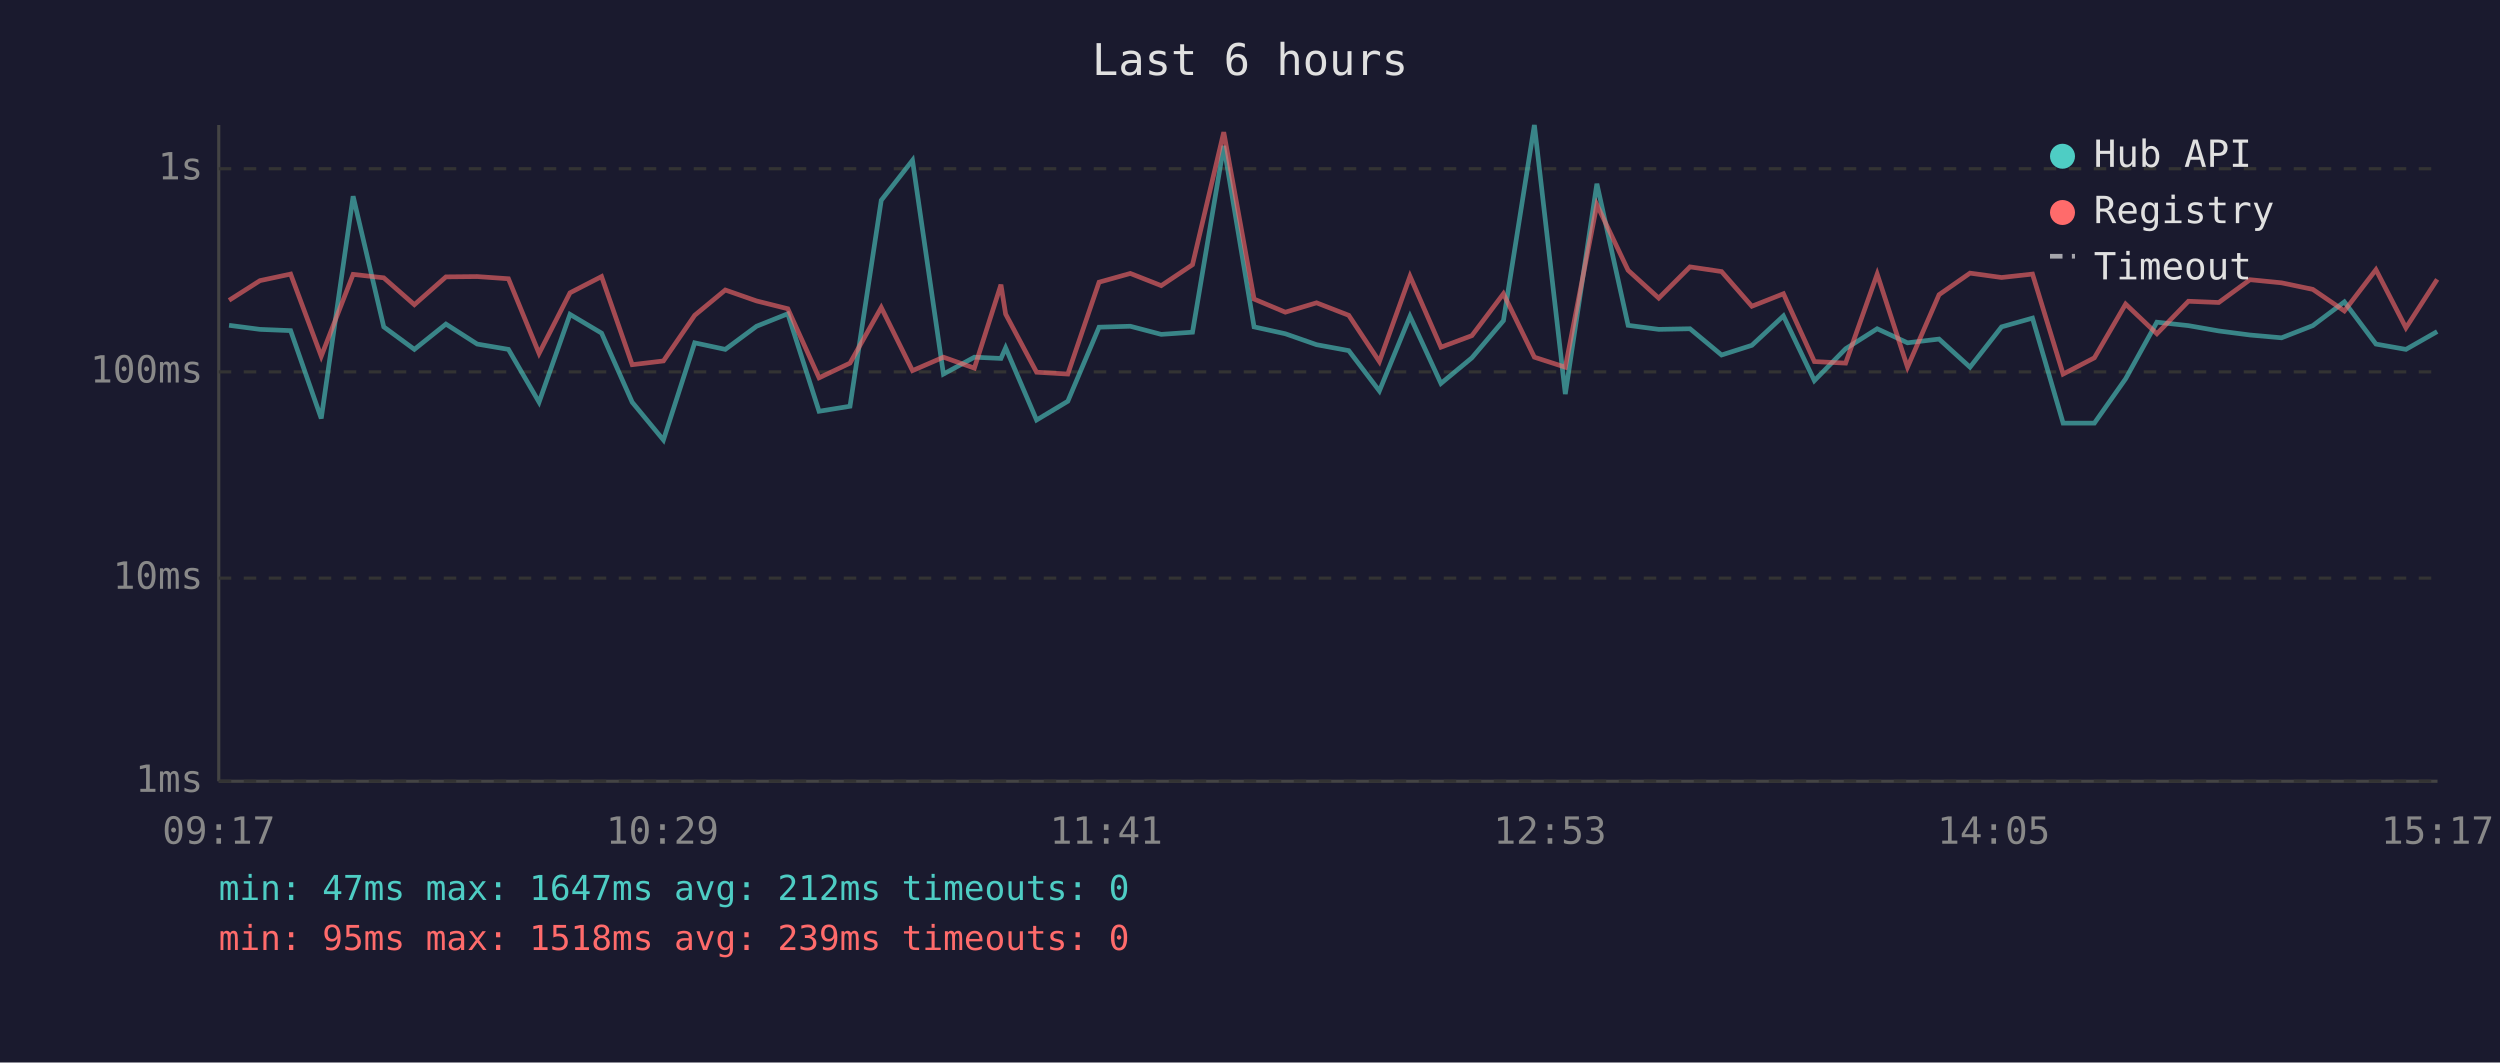
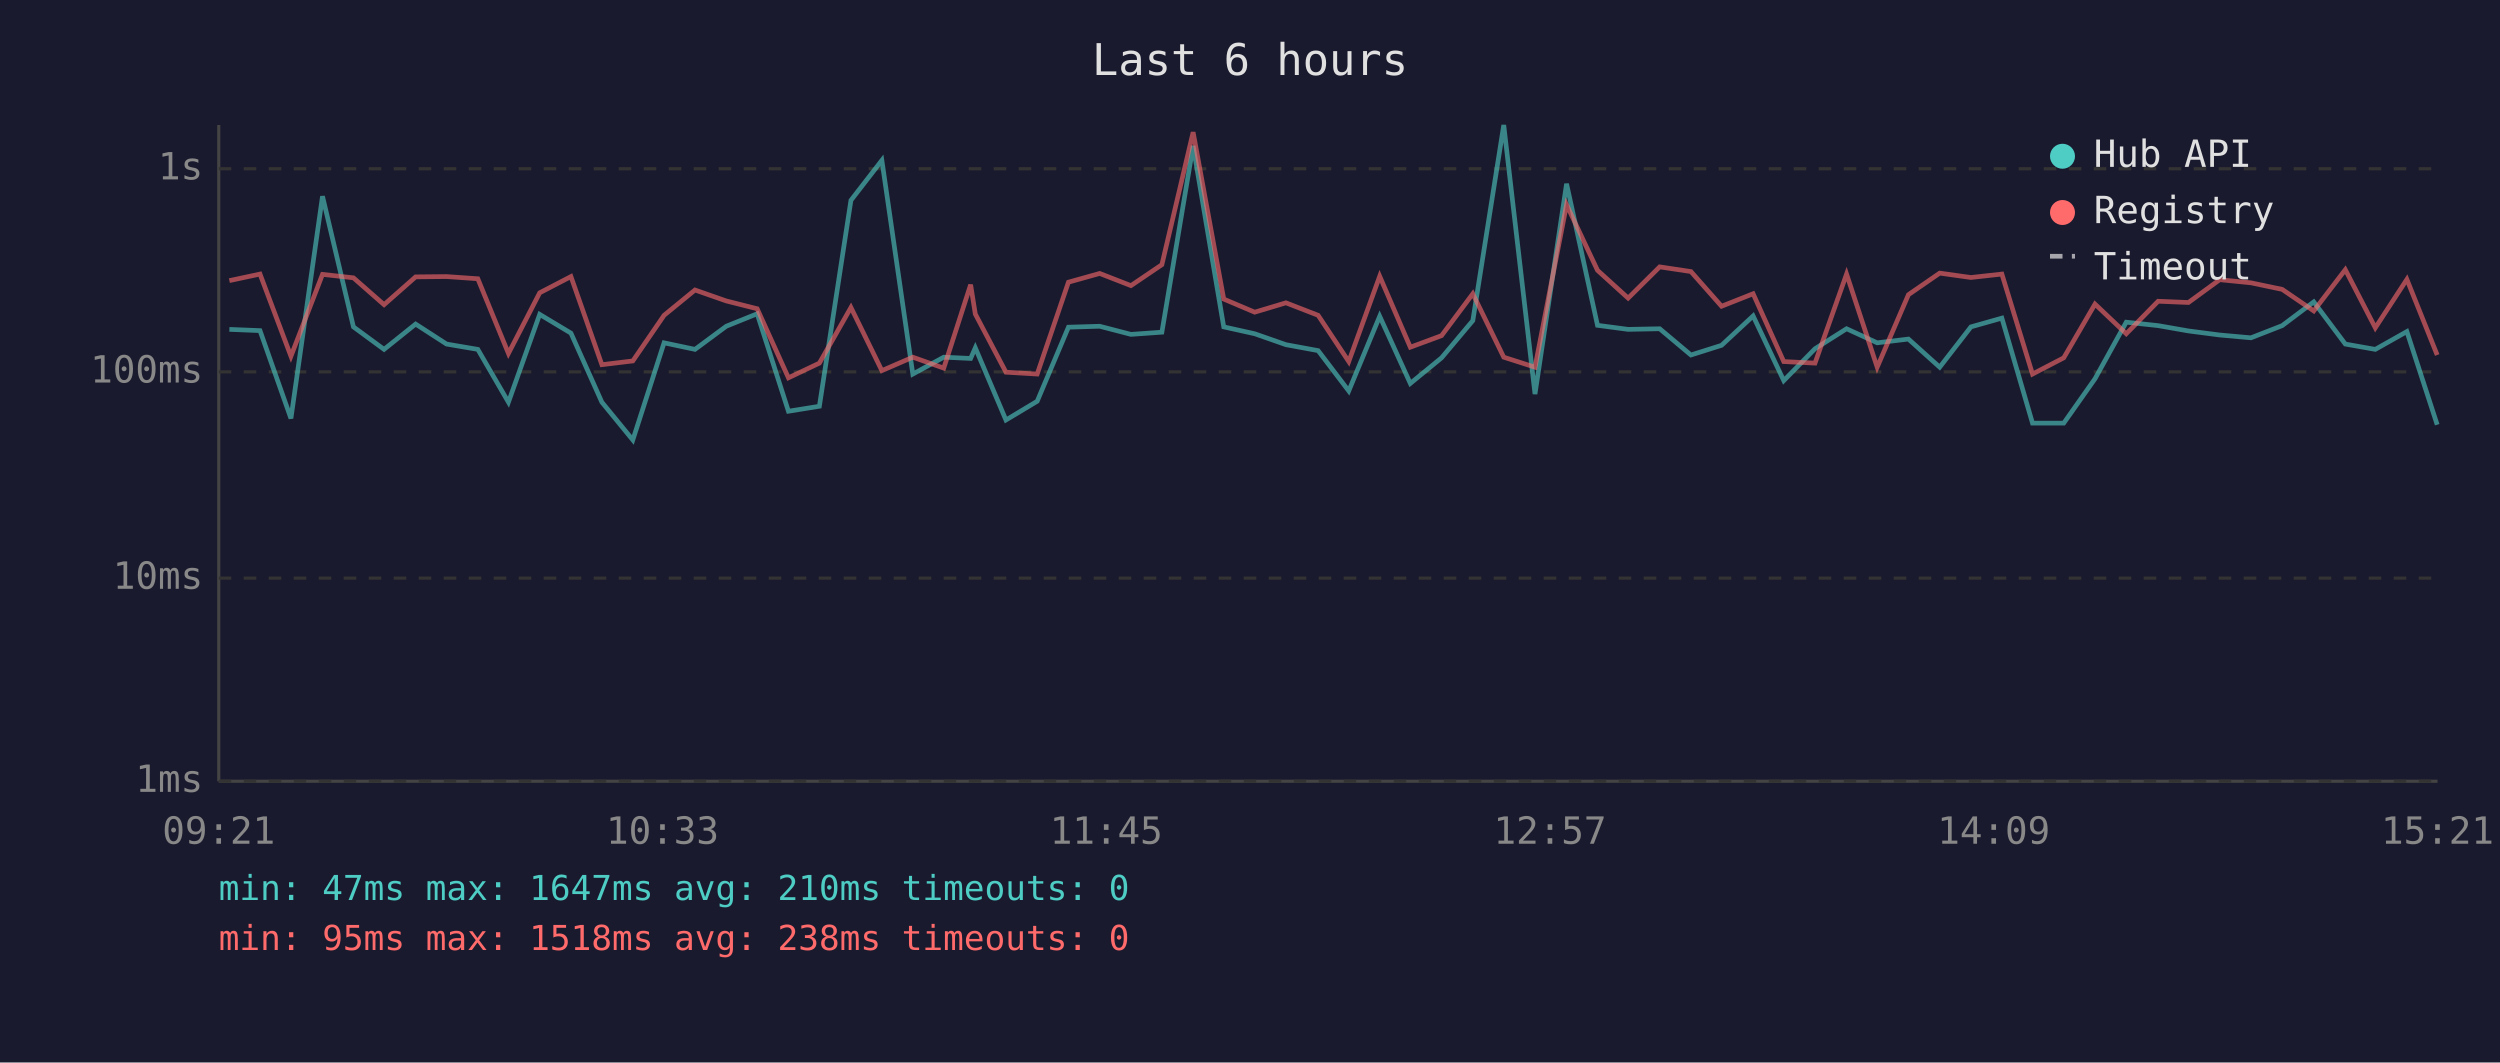
<svg xmlns="http://www.w3.org/2000/svg" viewBox="0 0 800 340" font-family="monospace" font-size="12">
  <rect width="800" height="340" fill="#1a1a2e" />
  <text x="400" y="24" fill="#e0e0e0" font-size="14" text-anchor="middle">Last 6 hours</text>
  <line x1="70" y1="40" x2="70" y2="250" stroke="#444" stroke-width="1" />
  <line x1="70" y1="250" x2="780" y2="250" stroke="#444" stroke-width="1" />
  <line x1="70" y1="250" x2="780" y2="250" stroke="#333" stroke-width="1" stroke-dasharray="4" />
  <text x="65" y="250" fill="#888" text-anchor="end" dominant-baseline="middle">1ms</text>
  <line x1="70" y1="185" x2="780" y2="185" stroke="#333" stroke-width="1" stroke-dasharray="4" />
  <text x="65" y="185" fill="#888" text-anchor="end" dominant-baseline="middle">10ms</text>
  <line x1="70" y1="119" x2="780" y2="119" stroke="#333" stroke-width="1" stroke-dasharray="4" />
  <text x="65" y="119" fill="#888" text-anchor="end" dominant-baseline="middle">100ms</text>
  <line x1="70" y1="54" x2="780" y2="54" stroke="#333" stroke-width="1" stroke-dasharray="4" />
  <text x="65" y="54" fill="#888" text-anchor="end" dominant-baseline="middle">1s</text>
-   <text x="70" y="270" fill="#888" text-anchor="middle">09:17</text>
-   <text x="212" y="270" fill="#888" text-anchor="middle">10:29</text>
-   <text x="354" y="270" fill="#888" text-anchor="middle">11:41</text>
-   <text x="496" y="270" fill="#888" text-anchor="middle">12:53</text>
-   <text x="638" y="270" fill="#888" text-anchor="middle">14:05</text>
-   <text x="780" y="270" fill="#888" text-anchor="middle">15:17</text>
-   <polyline points="73.3,104.1 83.2,105.4 93.0,105.8 102.8,133.9 113.0,62.8 122.8,104.6 132.6,111.8 142.7,103.7 152.7,110.1 162.7,111.8 172.5,128.7 182.4,100.6 192.5,106.6 202.3,128.7 212.3,140.8 222.3,109.7 232.1,111.8 242.1,104.4 252.1,100.4 262.1,131.6 272.0,130.0 282.0,64.1 292.0,51.3 301.9,119.7 311.8,114.3 320.3,114.7 321.8,111.3 331.7,134.4 341.7,128.4 351.7,104.7 361.7,104.4 371.6,107.0 381.6,106.3 391.6,46.7 401.3,104.6 411.3,106.8 421.3,110.3 431.6,112.2 441.4,125.1 451.2,101.2 461.1,122.7 471.0,114.5 481.1,102.6 491.0,40.0 500.9,126.1 511.0,58.8 521.0,104.1 530.8,105.4 540.8,105.2 550.9,113.6 560.6,110.5 570.7,101.1 580.6,121.8 590.6,111.6 600.7,105.2 610.4,109.7 620.5,108.5 630.4,117.5 640.5,104.6 650.4,101.8 660.2,135.4 670.2,135.4 680.2,121.2 690.2,103.1 700.3,104.2 710.0,105.9 720.0,107.2 730.1,108.1 740.1,104.2 750.2,96.6 760.3,110.1 769.9,111.8 779.9,106.1" fill="none" stroke="#4ecdc4" stroke-width="1.5" opacity="0.6" />
-   <polyline points="73.3,96.1 83.2,89.8 93.0,87.7 102.8,114.0 113.0,87.8 122.8,88.9 132.6,97.5 142.7,88.6 152.7,88.5 162.7,89.2 172.5,113.1 182.4,93.7 192.5,88.5 202.3,116.7 212.3,115.5 222.3,100.9 232.1,92.8 242.1,96.3 252.1,98.8 262.1,120.9 272.0,116.2 282.0,98.4 292.0,118.6 301.9,114.3 311.8,117.8 320.3,91.1 321.8,100.5 331.7,119.1 341.7,119.7 351.7,90.3 361.7,87.5 371.6,91.4 381.6,84.7 391.6,42.3 401.3,95.7 411.3,99.9 421.3,96.9 431.6,100.9 441.4,115.7 451.2,88.4 461.1,111.1 471.0,107.4 481.1,94.0 491.0,114.3 500.9,117.5 511.0,65.5 521.0,86.5 530.8,95.4 540.8,85.4 550.9,86.9 560.6,98.0 570.7,94.0 580.6,115.7 590.6,116.2 600.7,87.7 610.4,117.5 620.5,94.3 630.4,87.4 640.5,88.8 650.4,87.7 660.2,119.7 670.2,114.5 680.2,97.3 690.2,106.8 700.3,96.4 710.0,96.8 720.0,89.5 730.1,90.5 740.1,92.6 750.2,99.5 760.3,86.3 769.9,104.9 779.9,89.4" fill="none" stroke="#ff6b6b" stroke-width="1.5" opacity="0.6" />
+   <text x="70" y="270" fill="#888" text-anchor="middle">09:21</text>
+   <text x="212" y="270" fill="#888" text-anchor="middle">10:33</text>
+   <text x="354" y="270" fill="#888" text-anchor="middle">11:45</text>
+   <text x="496" y="270" fill="#888" text-anchor="middle">12:57</text>
+   <text x="638" y="270" fill="#888" text-anchor="middle">14:09</text>
+   <text x="780" y="270" fill="#888" text-anchor="middle">15:21</text>
+   <polyline points="73.4,105.4 83.2,105.8 93.1,133.9 103.2,62.8 113.1,104.6 122.9,111.8 133.0,103.7 142.9,110.1 152.9,111.8 162.7,128.7 172.7,100.6 182.7,106.6 192.6,128.7 202.5,140.8 212.5,109.7 222.4,111.8 232.4,104.4 242.3,100.4 252.3,131.6 262.2,130.0 272.3,64.1 282.2,51.3 292.1,119.7 302.0,114.3 310.6,114.7 312.1,111.3 321.9,134.4 331.9,128.4 341.9,104.7 351.9,104.4 361.9,107.0 371.8,106.3 381.8,46.7 391.6,104.6 401.5,106.8 411.5,110.3 421.8,112.2 431.6,125.1 441.5,101.2 451.3,122.7 461.3,114.5 471.3,102.6 481.2,40.0 491.2,126.1 501.3,58.8 511.2,104.1 521.0,105.4 531.1,105.2 541.1,113.6 550.9,110.5 561.0,101.1 570.8,121.8 580.8,111.6 590.9,105.2 600.7,109.7 610.7,108.5 620.7,117.5 630.7,104.6 640.6,101.8 650.4,135.4 660.4,135.4 670.4,121.2 680.4,103.1 690.6,104.2 700.3,105.9 710.3,107.2 720.3,108.1 730.3,104.2 740.4,96.6 750.5,110.1 760.1,111.8 770.2,106.1 779.9,135.9" fill="none" stroke="#4ecdc4" stroke-width="1.5" opacity="0.6" />
+   <polyline points="73.4,89.8 83.2,87.7 93.1,114.0 103.2,87.8 113.1,88.9 122.9,97.5 133.0,88.6 142.9,88.5 152.9,89.2 162.7,113.1 172.7,93.7 182.7,88.5 192.6,116.7 202.5,115.5 212.5,100.9 222.4,92.8 232.4,96.3 242.3,98.8 252.3,120.9 262.2,116.2 272.3,98.4 282.2,118.6 292.1,114.3 302.0,117.8 310.6,91.1 312.1,100.5 321.9,119.1 331.9,119.7 341.9,90.3 351.9,87.5 361.9,91.4 371.8,84.7 381.8,42.3 391.6,95.7 401.5,99.9 411.5,96.9 421.8,100.9 431.6,115.7 441.5,88.4 451.3,111.1 461.3,107.4 471.3,94.0 481.2,114.3 491.2,117.5 501.3,65.5 511.2,86.5 521.0,95.4 531.1,85.4 541.1,86.9 550.9,98.0 561.0,94.0 570.8,115.7 580.8,116.2 590.9,87.7 600.7,117.5 610.7,94.3 620.7,87.4 630.7,88.8 640.6,87.7 650.4,119.7 660.4,114.5 670.4,97.3 680.4,106.8 690.6,96.4 700.3,96.8 710.3,89.5 720.3,90.5 730.3,92.6 740.4,99.5 750.5,86.3 760.1,104.9 770.2,89.4 779.9,113.6" fill="none" stroke="#ff6b6b" stroke-width="1.5" opacity="0.6" />
  <circle cx="660" cy="50" r="4" fill="#4ecdc4" />
  <text x="670" y="50" fill="#e0e0e0" dominant-baseline="middle">Hub API</text>
  <circle cx="660" cy="68" r="4" fill="#ff6b6b" />
  <text x="670" y="68" fill="#e0e0e0" dominant-baseline="middle">Registry</text>
  <line x1="656" y1="82" x2="664" y2="82" stroke="#e0e0e0" stroke-width="1.5" stroke-dasharray="4,3" opacity="0.7" />
  <text x="670" y="86" fill="#e0e0e0" dominant-baseline="middle">Timeout</text>
-   <text x="70" y="288" fill="#4ecdc4" font-size="11">min: 47ms  max: 1647ms  avg: 212ms  timeouts: 0</text>
-   <text x="70" y="304" fill="#ff6b6b" font-size="11">min: 95ms  max: 1518ms  avg: 239ms  timeouts: 0</text>
+   <text x="70" y="288" fill="#4ecdc4" font-size="11">min: 47ms  max: 1647ms  avg: 210ms  timeouts: 0</text>
+   <text x="70" y="304" fill="#ff6b6b" font-size="11">min: 95ms  max: 1518ms  avg: 238ms  timeouts: 0</text>
</svg>
